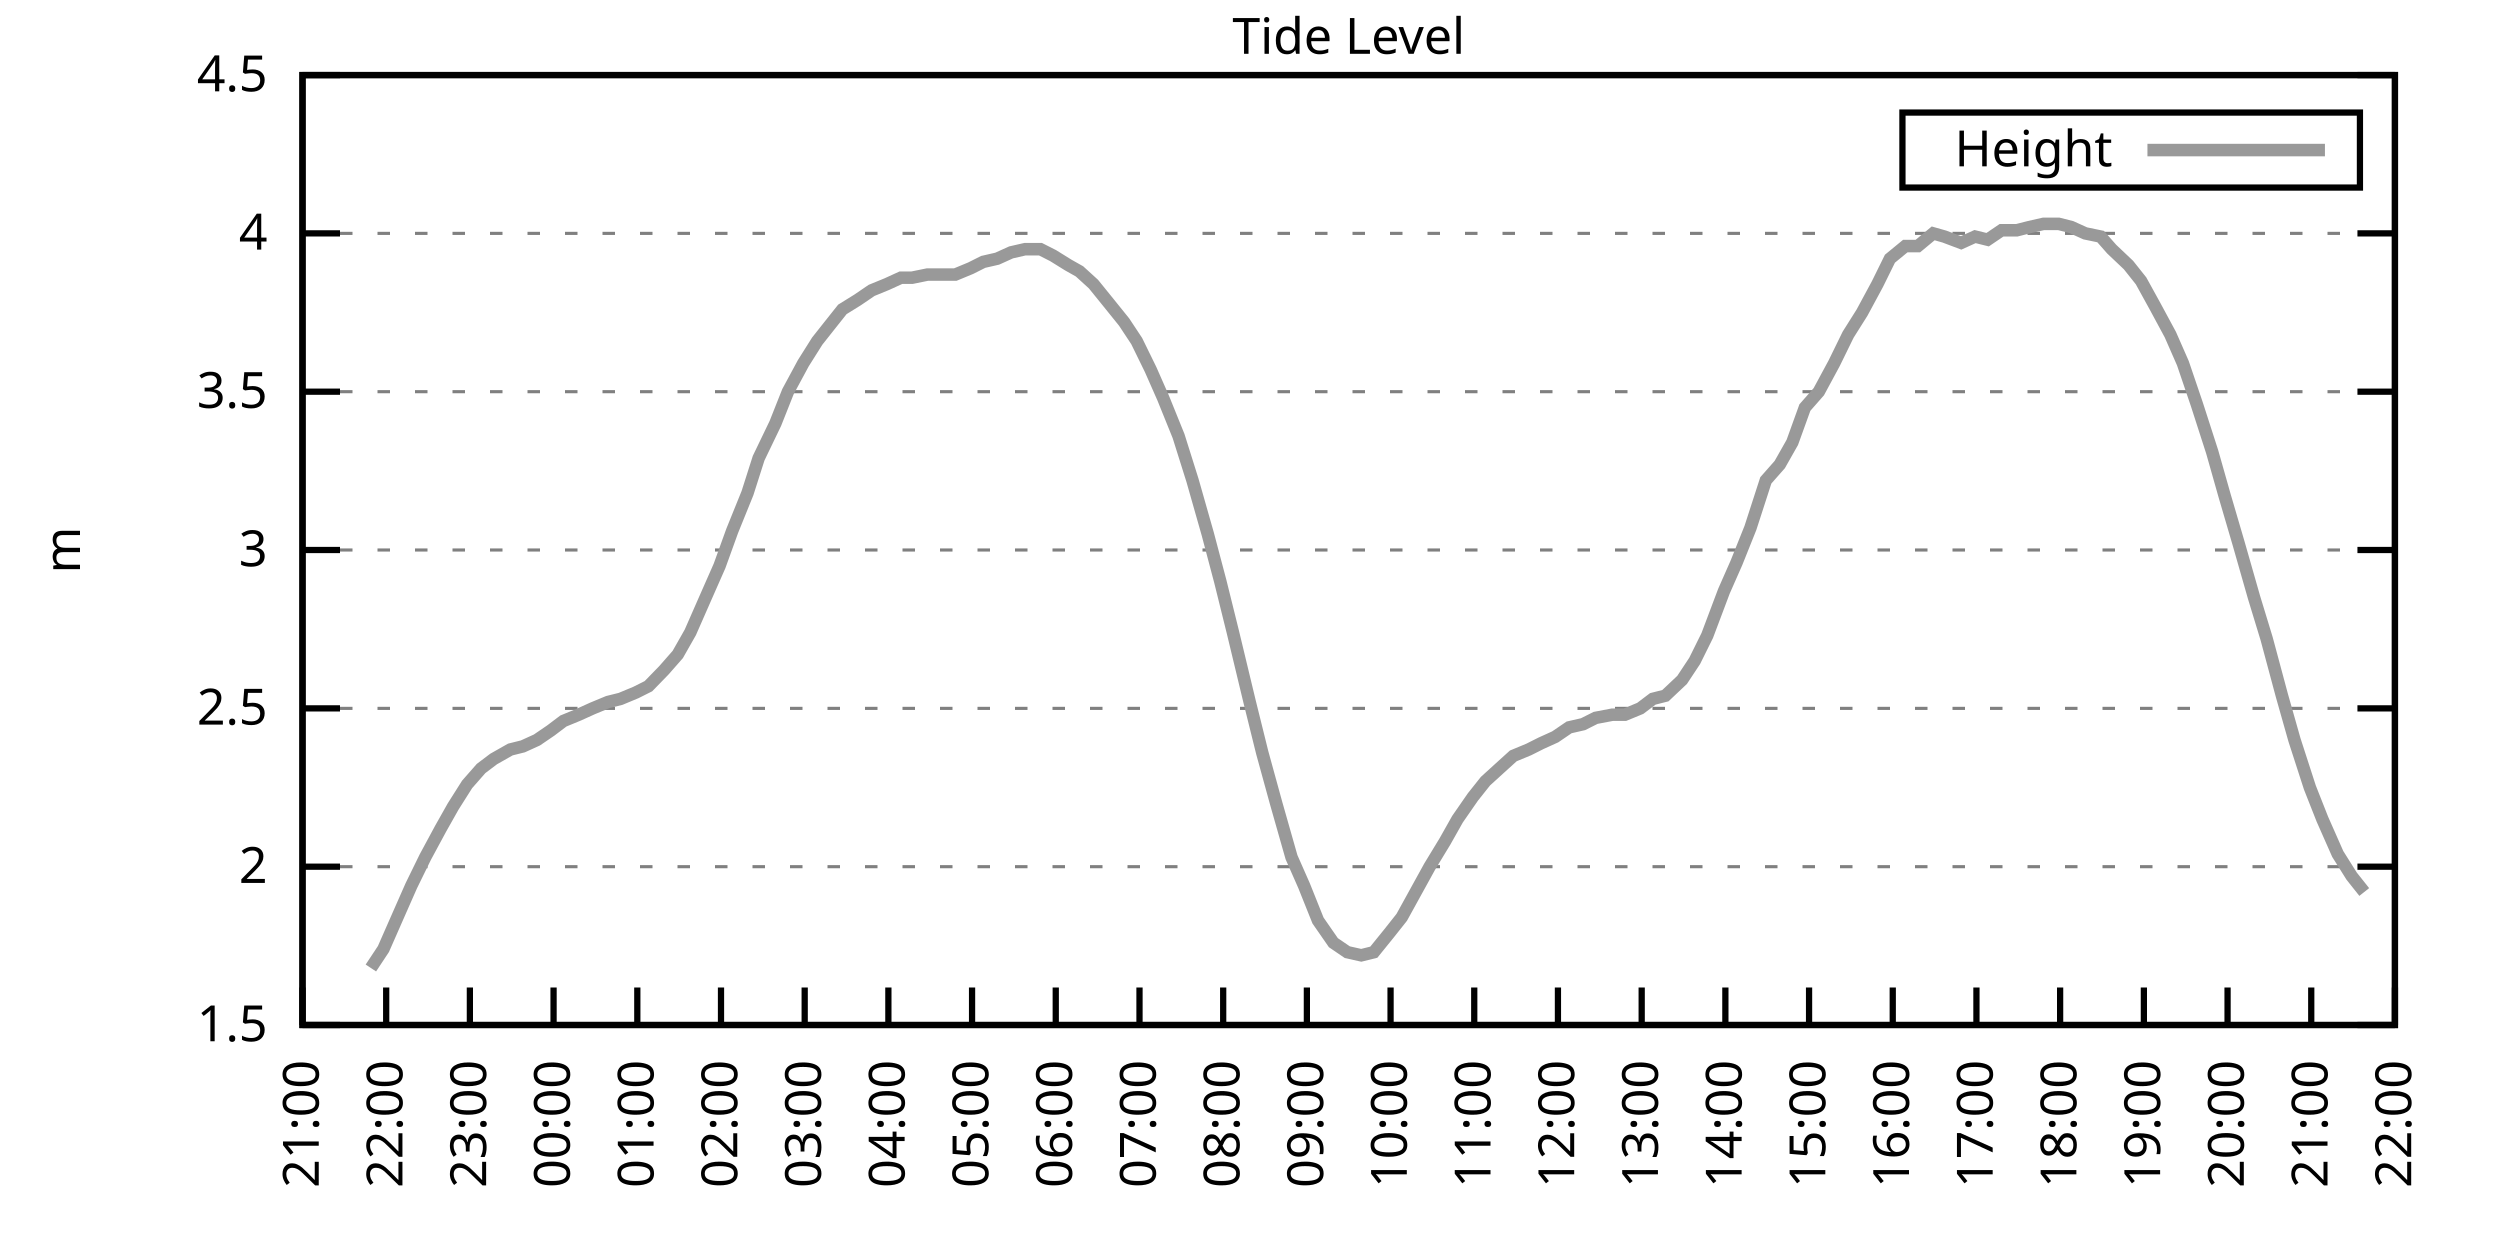
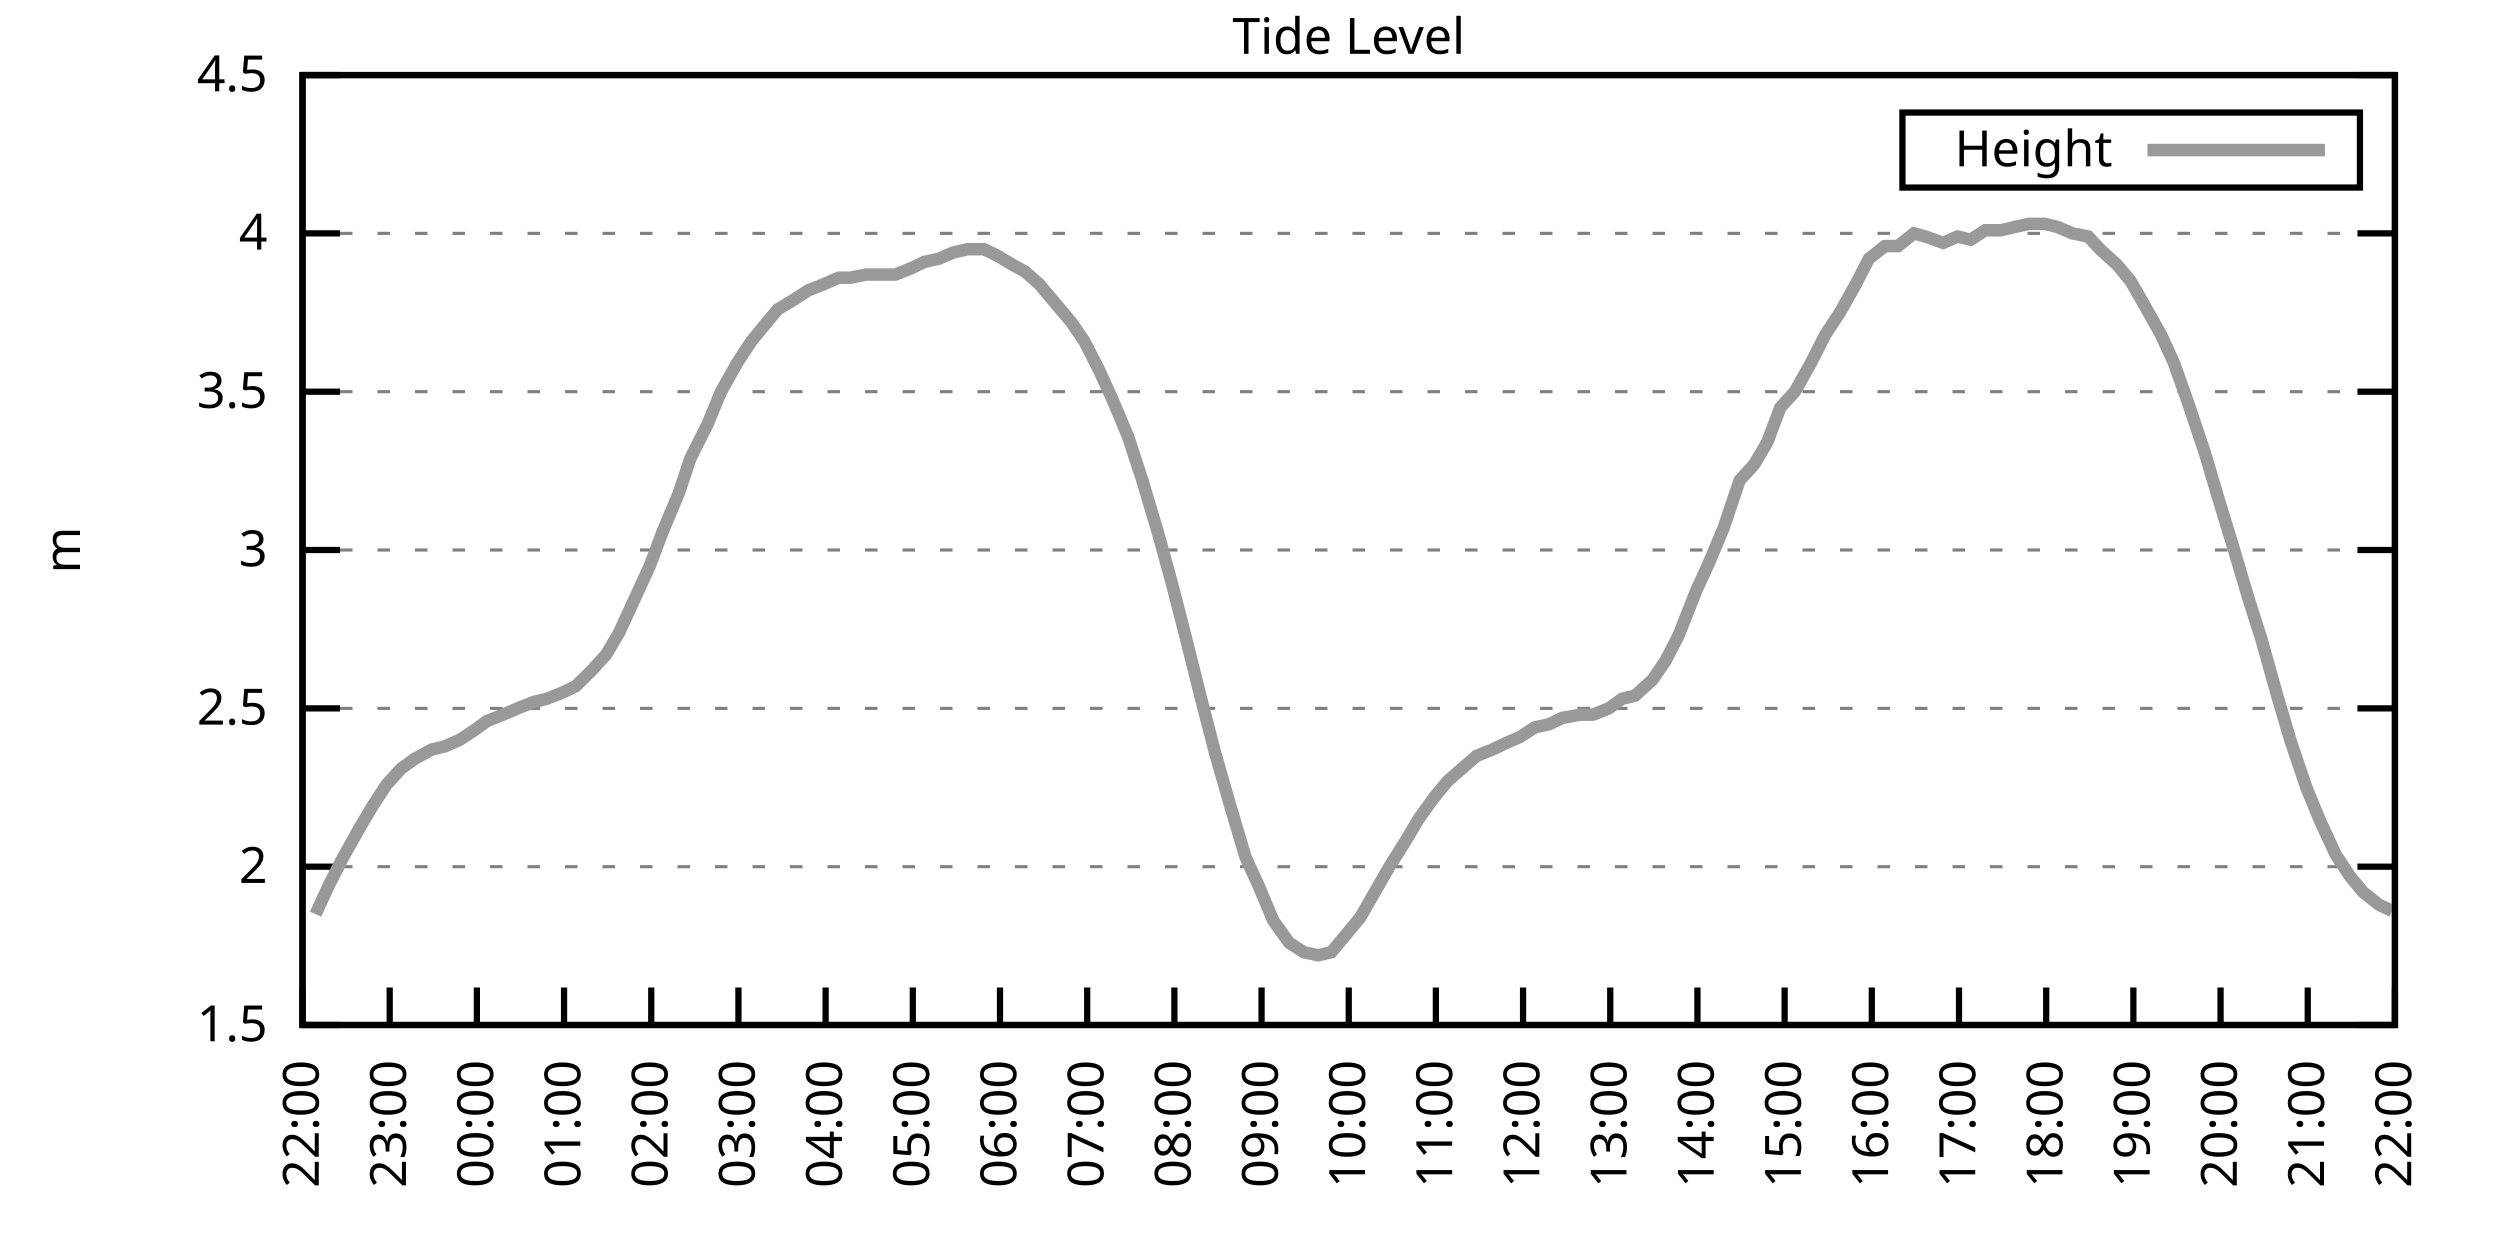
<svg xmlns="http://www.w3.org/2000/svg" xmlns:xlink="http://www.w3.org/1999/xlink" width="400" height="200" viewBox="0 0 400 200">
  <g id="gnuplot_canvas">
    <rect x="0" y="0" width="400" height="200" fill="none" />
    <defs>
      <circle id="gpDot" r="0.5" stroke-width="0.5" stroke="currentColor" />
      <path id="gpPt0" stroke-width="0.333" stroke="currentColor" d="M-1,0 h2 M0,-1 v2" />
      <path id="gpPt1" stroke-width="0.333" stroke="currentColor" d="M-1,-1 L1,1 M1,-1 L-1,1" />
      <path id="gpPt2" stroke-width="0.333" stroke="currentColor" d="M-1,0 L1,0 M0,-1 L0,1 M-1,-1 L1,1 M-1,1 L1,-1" />
      <rect id="gpPt3" stroke-width="0.333" stroke="currentColor" x="-1" y="-1" width="2" height="2" />
      <rect id="gpPt4" stroke-width="0.333" stroke="currentColor" fill="currentColor" x="-1" y="-1" width="2" height="2" />
      <circle id="gpPt5" stroke-width="0.333" stroke="currentColor" cx="0" cy="0" r="1" />
      <use xlink:href="#gpPt5" id="gpPt6" fill="currentColor" stroke="none" />
      <path id="gpPt7" stroke-width="0.333" stroke="currentColor" d="M0,-1.33 L-1.33,0.67 L1.33,0.67 z" />
      <use xlink:href="#gpPt7" id="gpPt8" fill="currentColor" stroke="none" />
      <use xlink:href="#gpPt7" id="gpPt9" stroke="currentColor" transform="rotate(180)" />
      <use xlink:href="#gpPt9" id="gpPt10" fill="currentColor" stroke="none" />
      <use xlink:href="#gpPt3" id="gpPt11" stroke="currentColor" transform="rotate(45)" />
      <use xlink:href="#gpPt11" id="gpPt12" fill="currentColor" stroke="none" />
      <path id="gpPt13" stroke-width="0.333" stroke="currentColor" d="M0,1.330 L1.265,0.411 L0.782,-1.067 L-0.782,-1.076 L-1.265,0.411 z" />
      <use xlink:href="#gpPt13" id="gpPt14" fill="currentColor" stroke="none" />
      <filter id="textbox" filterUnits="objectBoundingBox" x="0" y="0" height="1" width="1">
        <feFlood flood-color="white" flood-opacity="1" result="bgnd" />
        <feComposite in="SourceGraphic" in2="bgnd" operator="atop" />
      </filter>
      <filter id="greybox" filterUnits="objectBoundingBox" x="0" y="0" height="1" width="1">
        <feFlood flood-color="lightgrey" flood-opacity="1" result="grey" />
        <feComposite in="SourceGraphic" in2="grey" operator="atop" />
      </filter>
    </defs>
    <g fill="none" color="white" stroke="currentColor" stroke-width="1.00" stroke-linecap="butt" stroke-linejoin="miter">
</g>
    <g fill="none" color="black" stroke="currentColor" stroke-width="1.00" stroke-linecap="butt" stroke-linejoin="miter">
      <g stroke="none" shape-rendering="crispEdges">
        <polygon fill="rgb(255, 255, 255)" points="48.40,164.00 383.18,164.00 383.18,12.02 48.40,12.02 " />
      </g>
    </g>
    <g fill="none" color="black" stroke="currentColor" stroke-width="1.00" stroke-linecap="butt" stroke-linejoin="miter">
</g>
    <g fill="none" color="black" stroke="black" stroke-width="0.50" stroke-linecap="butt" stroke-linejoin="miter">
</g>
    <g fill="none" color="gray" stroke="currentColor" stroke-width="0.50" stroke-linecap="butt" stroke-linejoin="miter">
      <path stroke="gray" stroke-dasharray="2,4" class="gridline" d="M48.40,164.00 L383.19,164.00  " />
    </g>
    <g fill="none" color="gray" stroke="gray" stroke-width="1.00" stroke-linecap="butt" stroke-linejoin="miter">
</g>
    <g fill="none" color="black" stroke="currentColor" stroke-width="1.00" stroke-linecap="butt" stroke-linejoin="miter">
      <path stroke="black" d="M48.40,164.00 L54.40,164.00 M383.19,164.00 L377.19,164.00  " />
      <g transform="translate(42.80,166.60)" stroke="none" fill="black" font-family="Sans" font-size="8.00" text-anchor="end">
        <text>
          <tspan font-family="Sans"> 1.5</tspan>
        </text>
      </g>
    </g>
    <g fill="none" color="black" stroke="currentColor" stroke-width="1.00" stroke-linecap="butt" stroke-linejoin="miter">
</g>
    <g fill="none" color="black" stroke="black" stroke-width="0.50" stroke-linecap="butt" stroke-linejoin="miter">
</g>
    <g fill="none" color="gray" stroke="currentColor" stroke-width="0.50" stroke-linecap="butt" stroke-linejoin="miter">
      <path stroke="gray" stroke-dasharray="2,4" class="gridline" d="M48.40,138.67 L383.19,138.67  " />
    </g>
    <g fill="none" color="gray" stroke="gray" stroke-width="1.00" stroke-linecap="butt" stroke-linejoin="miter">
</g>
    <g fill="none" color="black" stroke="currentColor" stroke-width="1.00" stroke-linecap="butt" stroke-linejoin="miter">
      <path stroke="black" d="M48.40,138.67 L54.40,138.67 M383.19,138.67 L377.19,138.67  " />
      <g transform="translate(42.80,141.27)" stroke="none" fill="black" font-family="Sans" font-size="8.00" text-anchor="end">
        <text>
          <tspan font-family="Sans"> 2</tspan>
        </text>
      </g>
    </g>
    <g fill="none" color="black" stroke="currentColor" stroke-width="1.00" stroke-linecap="butt" stroke-linejoin="miter">
</g>
    <g fill="none" color="black" stroke="black" stroke-width="0.50" stroke-linecap="butt" stroke-linejoin="miter">
</g>
    <g fill="none" color="gray" stroke="currentColor" stroke-width="0.50" stroke-linecap="butt" stroke-linejoin="miter">
      <path stroke="gray" stroke-dasharray="2,4" class="gridline" d="M48.40,113.34 L383.19,113.34  " />
    </g>
    <g fill="none" color="gray" stroke="gray" stroke-width="1.00" stroke-linecap="butt" stroke-linejoin="miter">
</g>
    <g fill="none" color="black" stroke="currentColor" stroke-width="1.00" stroke-linecap="butt" stroke-linejoin="miter">
      <path stroke="black" d="M48.40,113.34 L54.40,113.34 M383.19,113.34 L377.19,113.34  " />
      <g transform="translate(42.80,115.94)" stroke="none" fill="black" font-family="Sans" font-size="8.00" text-anchor="end">
        <text>
          <tspan font-family="Sans"> 2.5</tspan>
        </text>
      </g>
    </g>
    <g fill="none" color="black" stroke="currentColor" stroke-width="1.00" stroke-linecap="butt" stroke-linejoin="miter">
</g>
    <g fill="none" color="black" stroke="black" stroke-width="0.50" stroke-linecap="butt" stroke-linejoin="miter">
</g>
    <g fill="none" color="gray" stroke="currentColor" stroke-width="0.50" stroke-linecap="butt" stroke-linejoin="miter">
      <path stroke="gray" stroke-dasharray="2,4" class="gridline" d="M48.40,88.00 L383.19,88.00  " />
    </g>
    <g fill="none" color="gray" stroke="gray" stroke-width="1.00" stroke-linecap="butt" stroke-linejoin="miter">
</g>
    <g fill="none" color="black" stroke="currentColor" stroke-width="1.00" stroke-linecap="butt" stroke-linejoin="miter">
      <path stroke="black" d="M48.40,88.00 L54.40,88.00 M383.19,88.00 L377.19,88.00  " />
      <g transform="translate(42.80,90.60)" stroke="none" fill="black" font-family="Sans" font-size="8.00" text-anchor="end">
        <text>
          <tspan font-family="Sans"> 3</tspan>
        </text>
      </g>
    </g>
    <g fill="none" color="black" stroke="currentColor" stroke-width="1.00" stroke-linecap="butt" stroke-linejoin="miter">
</g>
    <g fill="none" color="black" stroke="black" stroke-width="0.50" stroke-linecap="butt" stroke-linejoin="miter">
</g>
    <g fill="none" color="gray" stroke="currentColor" stroke-width="0.50" stroke-linecap="butt" stroke-linejoin="miter">
      <path stroke="gray" stroke-dasharray="2,4" class="gridline" d="M48.40,62.67 L383.19,62.67  " />
    </g>
    <g fill="none" color="gray" stroke="gray" stroke-width="1.00" stroke-linecap="butt" stroke-linejoin="miter">
</g>
    <g fill="none" color="black" stroke="currentColor" stroke-width="1.00" stroke-linecap="butt" stroke-linejoin="miter">
      <path stroke="black" d="M48.40,62.67 L54.40,62.67 M383.19,62.67 L377.19,62.67  " />
      <g transform="translate(42.80,65.27)" stroke="none" fill="black" font-family="Sans" font-size="8.00" text-anchor="end">
        <text>
          <tspan font-family="Sans"> 3.5</tspan>
        </text>
      </g>
    </g>
    <g fill="none" color="black" stroke="currentColor" stroke-width="1.00" stroke-linecap="butt" stroke-linejoin="miter">
</g>
    <g fill="none" color="black" stroke="black" stroke-width="0.50" stroke-linecap="butt" stroke-linejoin="miter">
</g>
    <g fill="none" color="gray" stroke="currentColor" stroke-width="0.50" stroke-linecap="butt" stroke-linejoin="miter">
      <path stroke="gray" stroke-dasharray="2,4" class="gridline" d="M48.40,37.34 L383.19,37.34  " />
    </g>
    <g fill="none" color="gray" stroke="gray" stroke-width="1.00" stroke-linecap="butt" stroke-linejoin="miter">
</g>
    <g fill="none" color="black" stroke="currentColor" stroke-width="1.00" stroke-linecap="butt" stroke-linejoin="miter">
      <path stroke="black" d="M48.40,37.34 L54.40,37.34 M383.19,37.34 L377.19,37.34  " />
      <g transform="translate(42.80,39.94)" stroke="none" fill="black" font-family="Sans" font-size="8.00" text-anchor="end">
        <text>
          <tspan font-family="Sans"> 4</tspan>
        </text>
      </g>
    </g>
    <g fill="none" color="black" stroke="currentColor" stroke-width="1.00" stroke-linecap="butt" stroke-linejoin="miter">
</g>
    <g fill="none" color="black" stroke="black" stroke-width="0.50" stroke-linecap="butt" stroke-linejoin="miter">
</g>
    <g fill="none" color="gray" stroke="currentColor" stroke-width="0.50" stroke-linecap="butt" stroke-linejoin="miter">
      <path stroke="gray" stroke-dasharray="2,4" class="gridline" d="M48.40,12.01 L383.19,12.01  " />
    </g>
    <g fill="none" color="gray" stroke="gray" stroke-width="1.00" stroke-linecap="butt" stroke-linejoin="miter">
</g>
    <g fill="none" color="black" stroke="currentColor" stroke-width="1.00" stroke-linecap="butt" stroke-linejoin="miter">
      <path stroke="black" d="M48.40,12.01 L54.40,12.01 M383.19,12.01 L377.19,12.01  " />
      <g transform="translate(42.80,14.61)" stroke="none" fill="black" font-family="Sans" font-size="8.00" text-anchor="end">
        <text>
          <tspan font-family="Sans"> 4.5</tspan>
        </text>
      </g>
    </g>
    <g fill="none" color="black" stroke="currentColor" stroke-width="1.00" stroke-linecap="butt" stroke-linejoin="miter">
      <path stroke="black" d="M48.40,164.00 L48.40,158.00  " />
      <g transform="translate(51.00,169.60) rotate(270.00)" stroke="none" fill="black" font-family="Sans" font-size="8.00" text-anchor="end">
        <text>
-           <tspan font-family="Sans">21:00</tspan>
-         </text>
-       </g>
-     </g>
-     <g fill="none" color="black" stroke="currentColor" stroke-width="1.00" stroke-linecap="butt" stroke-linejoin="miter">
-       <path stroke="black" d="M61.79,164.00 L61.79,158.00  " />
-       <g transform="translate(64.39,169.60) rotate(270.00)" stroke="none" fill="black" font-family="Sans" font-size="8.00" text-anchor="end">
-         <text>
          <tspan font-family="Sans">22:00</tspan>
        </text>
      </g>
    </g>
    <g fill="none" color="black" stroke="currentColor" stroke-width="1.00" stroke-linecap="butt" stroke-linejoin="miter">
-       <path stroke="black" d="M75.18,164.00 L75.18,158.00  " />
-       <g transform="translate(77.78,169.60) rotate(270.00)" stroke="none" fill="black" font-family="Sans" font-size="8.00" text-anchor="end">
+       <path stroke="black" d="M62.35,164.00 L62.35,158.00  " />
+       <g transform="translate(64.95,169.60) rotate(270.00)" stroke="none" fill="black" font-family="Sans" font-size="8.00" text-anchor="end">
        <text>
          <tspan font-family="Sans">23:00</tspan>
        </text>
      </g>
    </g>
    <g fill="none" color="black" stroke="currentColor" stroke-width="1.00" stroke-linecap="butt" stroke-linejoin="miter">
-       <path stroke="black" d="M88.57,164.00 L88.57,158.00  " />
-       <g transform="translate(91.17,169.60) rotate(270.00)" stroke="none" fill="black" font-family="Sans" font-size="8.00" text-anchor="end">
+       <path stroke="black" d="M76.30,164.00 L76.30,158.00  " />
+       <g transform="translate(78.90,169.60) rotate(270.00)" stroke="none" fill="black" font-family="Sans" font-size="8.00" text-anchor="end">
        <text>
          <tspan font-family="Sans">00:00</tspan>
        </text>
      </g>
    </g>
    <g fill="none" color="black" stroke="currentColor" stroke-width="1.00" stroke-linecap="butt" stroke-linejoin="miter">
-       <path stroke="black" d="M101.97,164.00 L101.97,158.00  " />
-       <g transform="translate(104.57,169.60) rotate(270.00)" stroke="none" fill="black" font-family="Sans" font-size="8.00" text-anchor="end">
+       <path stroke="black" d="M90.25,164.00 L90.25,158.00  " />
+       <g transform="translate(92.85,169.60) rotate(270.00)" stroke="none" fill="black" font-family="Sans" font-size="8.00" text-anchor="end">
        <text>
          <tspan font-family="Sans">01:00</tspan>
        </text>
      </g>
    </g>
    <g fill="none" color="black" stroke="currentColor" stroke-width="1.00" stroke-linecap="butt" stroke-linejoin="miter">
-       <path stroke="black" d="M115.36,164.00 L115.36,158.00  " />
-       <g transform="translate(117.96,169.60) rotate(270.00)" stroke="none" fill="black" font-family="Sans" font-size="8.00" text-anchor="end">
+       <path stroke="black" d="M104.20,164.00 L104.20,158.00  " />
+       <g transform="translate(106.80,169.60) rotate(270.00)" stroke="none" fill="black" font-family="Sans" font-size="8.00" text-anchor="end">
        <text>
          <tspan font-family="Sans">02:00</tspan>
        </text>
      </g>
    </g>
    <g fill="none" color="black" stroke="currentColor" stroke-width="1.00" stroke-linecap="butt" stroke-linejoin="miter">
-       <path stroke="black" d="M128.75,164.00 L128.75,158.00  " />
-       <g transform="translate(131.35,169.60) rotate(270.00)" stroke="none" fill="black" font-family="Sans" font-size="8.00" text-anchor="end">
+       <path stroke="black" d="M118.15,164.00 L118.15,158.00  " />
+       <g transform="translate(120.75,169.60) rotate(270.00)" stroke="none" fill="black" font-family="Sans" font-size="8.00" text-anchor="end">
        <text>
          <tspan font-family="Sans">03:00</tspan>
        </text>
      </g>
    </g>
    <g fill="none" color="black" stroke="currentColor" stroke-width="1.00" stroke-linecap="butt" stroke-linejoin="miter">
-       <path stroke="black" d="M142.14,164.00 L142.14,158.00  " />
-       <g transform="translate(144.74,169.60) rotate(270.00)" stroke="none" fill="black" font-family="Sans" font-size="8.00" text-anchor="end">
+       <path stroke="black" d="M132.10,164.00 L132.10,158.00  " />
+       <g transform="translate(134.70,169.60) rotate(270.00)" stroke="none" fill="black" font-family="Sans" font-size="8.00" text-anchor="end">
        <text>
          <tspan font-family="Sans">04:00</tspan>
        </text>
      </g>
    </g>
    <g fill="none" color="black" stroke="currentColor" stroke-width="1.00" stroke-linecap="butt" stroke-linejoin="miter">
-       <path stroke="black" d="M155.53,164.00 L155.53,158.00  " />
-       <g transform="translate(158.13,169.60) rotate(270.00)" stroke="none" fill="black" font-family="Sans" font-size="8.00" text-anchor="end">
+       <path stroke="black" d="M146.05,164.00 L146.05,158.00  " />
+       <g transform="translate(148.65,169.60) rotate(270.00)" stroke="none" fill="black" font-family="Sans" font-size="8.00" text-anchor="end">
        <text>
          <tspan font-family="Sans">05:00</tspan>
        </text>
      </g>
    </g>
    <g fill="none" color="black" stroke="currentColor" stroke-width="1.00" stroke-linecap="butt" stroke-linejoin="miter">
-       <path stroke="black" d="M168.92,164.00 L168.92,158.00  " />
-       <g transform="translate(171.52,169.60) rotate(270.00)" stroke="none" fill="black" font-family="Sans" font-size="8.00" text-anchor="end">
+       <path stroke="black" d="M160.00,164.00 L160.00,158.00  " />
+       <g transform="translate(162.60,169.60) rotate(270.00)" stroke="none" fill="black" font-family="Sans" font-size="8.00" text-anchor="end">
        <text>
          <tspan font-family="Sans">06:00</tspan>
        </text>
      </g>
    </g>
    <g fill="none" color="black" stroke="currentColor" stroke-width="1.00" stroke-linecap="butt" stroke-linejoin="miter">
-       <path stroke="black" d="M182.32,164.00 L182.32,158.00  " />
-       <g transform="translate(184.92,169.60) rotate(270.00)" stroke="none" fill="black" font-family="Sans" font-size="8.00" text-anchor="end">
+       <path stroke="black" d="M173.95,164.00 L173.95,158.00  " />
+       <g transform="translate(176.55,169.60) rotate(270.00)" stroke="none" fill="black" font-family="Sans" font-size="8.00" text-anchor="end">
        <text>
          <tspan font-family="Sans">07:00</tspan>
        </text>
      </g>
    </g>
    <g fill="none" color="black" stroke="currentColor" stroke-width="1.00" stroke-linecap="butt" stroke-linejoin="miter">
-       <path stroke="black" d="M195.71,164.00 L195.71,158.00  " />
-       <g transform="translate(198.31,169.60) rotate(270.00)" stroke="none" fill="black" font-family="Sans" font-size="8.00" text-anchor="end">
+       <path stroke="black" d="M187.90,164.00 L187.90,158.00  " />
+       <g transform="translate(190.50,169.60) rotate(270.00)" stroke="none" fill="black" font-family="Sans" font-size="8.00" text-anchor="end">
        <text>
          <tspan font-family="Sans">08:00</tspan>
        </text>
      </g>
    </g>
    <g fill="none" color="black" stroke="currentColor" stroke-width="1.00" stroke-linecap="butt" stroke-linejoin="miter">
-       <path stroke="black" d="M209.10,164.00 L209.10,158.00  " />
-       <g transform="translate(211.70,169.60) rotate(270.00)" stroke="none" fill="black" font-family="Sans" font-size="8.00" text-anchor="end">
+       <path stroke="black" d="M201.85,164.00 L201.85,158.00  " />
+       <g transform="translate(204.45,169.60) rotate(270.00)" stroke="none" fill="black" font-family="Sans" font-size="8.00" text-anchor="end">
        <text>
          <tspan font-family="Sans">09:00</tspan>
        </text>
      </g>
    </g>
    <g fill="none" color="black" stroke="currentColor" stroke-width="1.00" stroke-linecap="butt" stroke-linejoin="miter">
-       <path stroke="black" d="M222.49,164.00 L222.49,158.00  " />
-       <g transform="translate(225.09,169.60) rotate(270.00)" stroke="none" fill="black" font-family="Sans" font-size="8.00" text-anchor="end">
+       <path stroke="black" d="M215.80,164.00 L215.80,158.00  " />
+       <g transform="translate(218.40,169.60) rotate(270.00)" stroke="none" fill="black" font-family="Sans" font-size="8.00" text-anchor="end">
        <text>
          <tspan font-family="Sans">10:00</tspan>
        </text>
      </g>
    </g>
    <g fill="none" color="black" stroke="currentColor" stroke-width="1.00" stroke-linecap="butt" stroke-linejoin="miter">
-       <path stroke="black" d="M235.88,164.00 L235.88,158.00  " />
-       <g transform="translate(238.48,169.60) rotate(270.00)" stroke="none" fill="black" font-family="Sans" font-size="8.00" text-anchor="end">
+       <path stroke="black" d="M229.74,164.00 L229.74,158.00  " />
+       <g transform="translate(232.34,169.60) rotate(270.00)" stroke="none" fill="black" font-family="Sans" font-size="8.00" text-anchor="end">
        <text>
          <tspan font-family="Sans">11:00</tspan>
        </text>
      </g>
    </g>
    <g fill="none" color="black" stroke="currentColor" stroke-width="1.00" stroke-linecap="butt" stroke-linejoin="miter">
-       <path stroke="black" d="M249.27,164.00 L249.27,158.00  " />
-       <g transform="translate(251.87,169.60) rotate(270.00)" stroke="none" fill="black" font-family="Sans" font-size="8.00" text-anchor="end">
+       <path stroke="black" d="M243.69,164.00 L243.69,158.00  " />
+       <g transform="translate(246.29,169.60) rotate(270.00)" stroke="none" fill="black" font-family="Sans" font-size="8.00" text-anchor="end">
        <text>
          <tspan font-family="Sans">12:00</tspan>
        </text>
      </g>
    </g>
    <g fill="none" color="black" stroke="currentColor" stroke-width="1.00" stroke-linecap="butt" stroke-linejoin="miter">
-       <path stroke="black" d="M262.67,164.00 L262.67,158.00  " />
-       <g transform="translate(265.27,169.60) rotate(270.00)" stroke="none" fill="black" font-family="Sans" font-size="8.00" text-anchor="end">
+       <path stroke="black" d="M257.64,164.00 L257.64,158.00  " />
+       <g transform="translate(260.24,169.60) rotate(270.00)" stroke="none" fill="black" font-family="Sans" font-size="8.00" text-anchor="end">
        <text>
          <tspan font-family="Sans">13:00</tspan>
        </text>
      </g>
    </g>
    <g fill="none" color="black" stroke="currentColor" stroke-width="1.00" stroke-linecap="butt" stroke-linejoin="miter">
-       <path stroke="black" d="M276.06,164.00 L276.06,158.00  " />
-       <g transform="translate(278.66,169.60) rotate(270.00)" stroke="none" fill="black" font-family="Sans" font-size="8.00" text-anchor="end">
+       <path stroke="black" d="M271.59,164.00 L271.59,158.00  " />
+       <g transform="translate(274.19,169.60) rotate(270.00)" stroke="none" fill="black" font-family="Sans" font-size="8.00" text-anchor="end">
        <text>
          <tspan font-family="Sans">14:00</tspan>
        </text>
      </g>
    </g>
    <g fill="none" color="black" stroke="currentColor" stroke-width="1.00" stroke-linecap="butt" stroke-linejoin="miter">
-       <path stroke="black" d="M289.45,164.00 L289.45,158.00  " />
-       <g transform="translate(292.05,169.60) rotate(270.00)" stroke="none" fill="black" font-family="Sans" font-size="8.00" text-anchor="end">
+       <path stroke="black" d="M285.54,164.00 L285.54,158.00  " />
+       <g transform="translate(288.14,169.60) rotate(270.00)" stroke="none" fill="black" font-family="Sans" font-size="8.00" text-anchor="end">
        <text>
          <tspan font-family="Sans">15:00</tspan>
        </text>
      </g>
    </g>
    <g fill="none" color="black" stroke="currentColor" stroke-width="1.00" stroke-linecap="butt" stroke-linejoin="miter">
-       <path stroke="black" d="M302.84,164.00 L302.84,158.00  " />
-       <g transform="translate(305.44,169.60) rotate(270.00)" stroke="none" fill="black" font-family="Sans" font-size="8.00" text-anchor="end">
+       <path stroke="black" d="M299.49,164.00 L299.49,158.00  " />
+       <g transform="translate(302.09,169.60) rotate(270.00)" stroke="none" fill="black" font-family="Sans" font-size="8.00" text-anchor="end">
        <text>
          <tspan font-family="Sans">16:00</tspan>
        </text>
      </g>
    </g>
    <g fill="none" color="black" stroke="currentColor" stroke-width="1.00" stroke-linecap="butt" stroke-linejoin="miter">
-       <path stroke="black" d="M316.23,164.00 L316.23,158.00  " />
-       <g transform="translate(318.83,169.60) rotate(270.00)" stroke="none" fill="black" font-family="Sans" font-size="8.00" text-anchor="end">
+       <path stroke="black" d="M313.44,164.00 L313.44,158.00  " />
+       <g transform="translate(316.04,169.60) rotate(270.00)" stroke="none" fill="black" font-family="Sans" font-size="8.00" text-anchor="end">
        <text>
          <tspan font-family="Sans">17:00</tspan>
        </text>
      </g>
    </g>
    <g fill="none" color="black" stroke="currentColor" stroke-width="1.00" stroke-linecap="butt" stroke-linejoin="miter">
-       <path stroke="black" d="M329.62,164.00 L329.62,158.00  " />
-       <g transform="translate(332.22,169.60) rotate(270.00)" stroke="none" fill="black" font-family="Sans" font-size="8.00" text-anchor="end">
+       <path stroke="black" d="M327.39,164.00 L327.39,158.00  " />
+       <g transform="translate(329.99,169.60) rotate(270.00)" stroke="none" fill="black" font-family="Sans" font-size="8.00" text-anchor="end">
        <text>
          <tspan font-family="Sans">18:00</tspan>
        </text>
      </g>
    </g>
    <g fill="none" color="black" stroke="currentColor" stroke-width="1.00" stroke-linecap="butt" stroke-linejoin="miter">
-       <path stroke="black" d="M343.02,164.00 L343.02,158.00  " />
-       <g transform="translate(345.62,169.60) rotate(270.00)" stroke="none" fill="black" font-family="Sans" font-size="8.00" text-anchor="end">
+       <path stroke="black" d="M341.34,164.00 L341.34,158.00  " />
+       <g transform="translate(343.94,169.60) rotate(270.00)" stroke="none" fill="black" font-family="Sans" font-size="8.00" text-anchor="end">
        <text>
          <tspan font-family="Sans">19:00</tspan>
        </text>
      </g>
    </g>
    <g fill="none" color="black" stroke="currentColor" stroke-width="1.00" stroke-linecap="butt" stroke-linejoin="miter">
-       <path stroke="black" d="M356.41,164.00 L356.41,158.00  " />
-       <g transform="translate(359.01,169.60) rotate(270.00)" stroke="none" fill="black" font-family="Sans" font-size="8.00" text-anchor="end">
+       <path stroke="black" d="M355.29,164.00 L355.29,158.00  " />
+       <g transform="translate(357.89,169.60) rotate(270.00)" stroke="none" fill="black" font-family="Sans" font-size="8.00" text-anchor="end">
        <text>
          <tspan font-family="Sans">20:00</tspan>
        </text>
      </g>
    </g>
    <g fill="none" color="black" stroke="currentColor" stroke-width="1.00" stroke-linecap="butt" stroke-linejoin="miter">
-       <path stroke="black" d="M369.80,164.00 L369.80,158.00  " />
-       <g transform="translate(372.40,169.60) rotate(270.00)" stroke="none" fill="black" font-family="Sans" font-size="8.00" text-anchor="end">
+       <path stroke="black" d="M369.24,164.00 L369.24,158.00  " />
+       <g transform="translate(371.84,169.60) rotate(270.00)" stroke="none" fill="black" font-family="Sans" font-size="8.00" text-anchor="end">
        <text>
          <tspan font-family="Sans">21:00</tspan>
        </text>
      </g>
    </g>
    <g fill="none" color="black" stroke="currentColor" stroke-width="1.00" stroke-linecap="butt" stroke-linejoin="miter">
      <path stroke="black" d="M383.19,164.00 L383.19,158.00  " />
      <g transform="translate(385.79,169.60) rotate(270.00)" stroke="none" fill="black" font-family="Sans" font-size="8.00" text-anchor="end">
        <text>
          <tspan font-family="Sans">22:00</tspan>
        </text>
      </g>
    </g>
    <g fill="none" color="black" stroke="currentColor" stroke-width="1.00" stroke-linecap="butt" stroke-linejoin="miter">
</g>
    <g fill="none" color="black" stroke="currentColor" stroke-width="1.00" stroke-linecap="butt" stroke-linejoin="miter">
      <path stroke="black" d="M48.40,12.01 L48.40,164.00 L383.19,164.00 L383.19,12.01 L48.40,12.01 Z  " />
    </g>
    <g fill="none" color="black" stroke="currentColor" stroke-width="1.00" stroke-linecap="butt" stroke-linejoin="miter">
</g>
    <g fill="none" color="black" stroke="currentColor" stroke-width="1.00" stroke-linecap="butt" stroke-linejoin="miter">
      <path stroke="black" d="M304.39,30.01 L304.39,18.01 L377.59,18.01 L377.59,30.01 L304.39,30.01 Z  " />
    </g>
    <g id="Tide_level_plot_1">
      <g fill="none" color="white" stroke="black" stroke-width="2.00" stroke-linecap="butt" stroke-linejoin="miter">
</g>
      <g fill="none" color="black" stroke="currentColor" stroke-width="2.00" stroke-linecap="butt" stroke-linejoin="miter">
        <g transform="translate(337.99,26.61)" stroke="none" fill="black" font-family="Sans" font-size="8.00" text-anchor="end">
          <text>
            <tspan font-family="Sans">Height</tspan>
          </text>
        </g>
      </g>
      <g fill="none" color="black" stroke="currentColor" stroke-width="2.00" stroke-linecap="butt" stroke-linejoin="miter">
-         <path stroke="rgb(153, 153, 153)" d="M343.59,24.01 L371.99,24.01 M59.34,154.88 L61.35,151.84 L63.80,146.27 L65.81,141.71 L68.04,137.15 L70.50,132.59   L72.50,129.04 L74.74,125.50 L76.97,122.96 L78.98,121.44 L81.66,119.92 L83.66,119.42 L85.90,118.40 L88.13,116.88   L90.14,115.36 L92.59,114.35 L94.82,113.34 L97.28,112.32 L99.29,111.82 L101.74,110.80 L103.75,109.79 L106.21,107.26   L108.44,104.72 L110.45,101.18 L112.90,95.60 L115.13,90.54 L117.14,84.97 L119.60,78.89 L121.38,73.31 L124.06,67.74   L126.07,62.67 L128.53,58.11 L130.76,54.57 L132.77,52.03 L134.78,49.50 L137.23,47.98 L139.46,46.46 L141.92,45.45   L144.15,44.43 L145.94,44.43 L148.39,43.93 L150.62,43.93 L152.85,43.93 L155.31,42.91 L157.32,41.90 L159.55,41.39   L161.78,40.38 L164.01,39.87 L166.47,39.87 L168.48,40.89 L170.93,42.41 L172.72,43.42 L174.95,45.45 L177.41,48.49   L179.86,51.53 L181.87,54.57 L184.10,59.13 L186.11,63.69 L188.57,69.77 L190.80,76.86 L193.25,85.47 L195.26,93.07   L197.27,101.18 L199.95,112.32 L201.96,120.43 L204.19,128.54 L206.64,137.15 L208.65,141.71 L210.88,147.28 L213.34,150.83   L215.57,152.35 L217.80,152.85 L219.81,152.35 L222.27,149.31 L224.28,146.77 L226.51,142.72 L228.74,138.67 L231.20,134.62   L233.20,131.07 L235.66,127.52 L237.67,124.99 L239.90,122.96 L242.13,120.94 L244.59,119.92 L246.60,118.91 L248.83,117.90   L251.06,116.38 L253.29,115.87 L255.30,114.86 L257.98,114.35 L259.99,114.35 L262.44,113.34 L264.45,111.82 L266.46,111.31   L269.14,108.78 L271.15,105.74 L273.16,101.68 L275.83,94.59 L277.84,90.03 L280.07,84.46 L282.53,76.86 L284.76,74.33   L286.77,70.78 L288.78,65.21 L291.01,62.67 L293.47,58.11 L295.70,53.55 L297.93,50.01 L300.39,45.45 L302.39,41.39   L304.85,39.37 L306.86,39.37 L309.31,37.34 L311.10,37.85 L313.78,38.86 L316.01,37.85 L318.02,38.35 L320.25,36.84   L322.70,36.84 L324.71,36.33 L326.95,35.82 L329.40,35.82 L331.41,36.33 L333.64,37.34 L336.10,37.85 L337.88,39.87   L340.56,42.41 L342.57,44.94 L344.80,48.99 L347.26,53.55 L349.26,58.11 L351.50,64.70 L353.95,72.30 L355.96,79.39   L358.19,86.99 L360.65,95.60 L362.66,102.19 L365.11,111.31 L367.12,118.40 L369.58,126.00 L371.58,131.07 L374.04,136.64   L376.27,140.19 L378.28,142.72  " />
+         <path stroke="rgb(153, 153, 153)" d="M343.59,24.01 L371.99,24.01 M50.49,146.27 L52.58,141.71 L54.91,137.15 L57.47,132.59 L59.56,129.04 L61.88,125.50   L64.21,122.96 L66.30,121.44 L69.09,119.92 L71.18,119.42 L73.51,118.40 L75.83,116.88 L77.93,115.36 L80.48,114.35   L82.81,113.34 L85.37,112.32 L87.46,111.82 L90.02,110.80 L92.11,109.79 L94.67,107.26 L96.99,104.72 L99.08,101.18   L101.64,95.60 L103.97,90.54 L106.06,84.97 L108.62,78.89 L110.48,73.31 L113.27,67.74 L115.36,62.67 L117.92,58.11   L120.24,54.57 L122.33,52.03 L124.43,49.50 L126.98,47.98 L129.31,46.46 L131.87,45.45 L134.19,44.43 L136.05,44.43   L138.61,43.93 L140.93,43.93 L143.26,43.93 L145.81,42.91 L147.91,41.90 L150.23,41.39 L152.56,40.38 L154.88,39.87   L157.44,39.87 L159.53,40.89 L162.09,42.41 L163.95,43.42 L166.27,45.45 L168.83,48.49 L171.39,51.53 L173.48,54.57   L175.81,59.13 L177.90,63.69 L180.46,69.77 L182.78,76.86 L185.34,85.47 L187.43,93.07 L189.52,101.18 L192.31,112.32   L194.41,120.43 L196.73,128.54 L199.29,137.15 L201.38,141.71 L203.71,147.28 L206.26,150.83 L208.59,152.35 L210.91,152.85   L213.01,152.35 L215.56,149.31 L217.65,146.77 L219.98,142.72 L222.30,138.67 L224.86,134.62 L226.95,131.07 L229.51,127.52   L231.60,124.99 L233.93,122.96 L236.25,120.94 L238.81,119.92 L240.90,118.91 L243.23,117.90 L245.55,116.38 L247.88,115.87   L249.97,114.86 L252.76,114.35 L254.85,114.35 L257.41,113.34 L259.50,111.82 L261.60,111.31 L264.39,108.78 L266.48,105.74   L268.57,101.68 L271.36,94.59 L273.45,90.03 L275.78,84.46 L278.34,76.86 L280.66,74.33 L282.75,70.78 L284.85,65.21   L287.17,62.67 L289.73,58.11 L292.05,53.55 L294.38,50.01 L296.94,45.45 L299.03,41.39 L301.58,39.37 L303.68,39.37   L306.23,37.34 L308.09,37.85 L310.88,38.86 L313.21,37.85 L315.30,38.35 L317.63,36.84 L320.18,36.84 L322.28,36.33   L324.60,35.82 L327.16,35.82 L329.25,36.33 L331.58,37.34 L334.13,37.85 L335.99,39.87 L338.78,42.41 L340.88,44.94   L343.20,48.99 L345.76,53.55 L347.85,58.11 L350.18,64.70 L352.73,72.30 L354.83,79.39 L357.15,86.99 L359.71,95.60   L361.80,102.19 L364.36,111.31 L366.45,118.40 L369.01,126.00 L371.10,131.07 L373.66,136.64 L375.98,140.19 L378.08,142.72   L380.63,144.75 L382.73,145.76  " />
      </g>
    </g>
    <g fill="none" color="black" stroke="currentColor" stroke-width="2.00" stroke-linecap="butt" stroke-linejoin="miter">
</g>
    <g fill="none" color="black" stroke="black" stroke-width="1.00" stroke-linecap="butt" stroke-linejoin="miter">
</g>
    <g fill="none" color="black" stroke="currentColor" stroke-width="1.00" stroke-linecap="butt" stroke-linejoin="miter">
      <path stroke="black" d="M48.40,12.01 L48.40,164.00 L383.19,164.00 L383.19,12.01 L48.40,12.01 Z  " />
      <g transform="translate(12.80,88.01) rotate(270.00)" stroke="none" fill="black" font-family="Sans" font-size="8.00" text-anchor="middle">
        <text>
          <tspan font-family="Sans">m</tspan>
        </text>
      </g>
    </g>
    <g fill="none" color="black" stroke="currentColor" stroke-width="1.00" stroke-linecap="butt" stroke-linejoin="miter">
</g>
    <g fill="none" color="black" stroke="currentColor" stroke-width="1.00" stroke-linecap="butt" stroke-linejoin="miter">
      <g transform="translate(215.79,8.61)" stroke="none" fill="black" font-family="Sans" font-size="8.00" text-anchor="middle">
        <text>
          <tspan font-family="Sans">Tide Level</tspan>
        </text>
      </g>
    </g>
    <g fill="none" color="black" stroke="currentColor" stroke-width="1.00" stroke-linecap="butt" stroke-linejoin="miter">
</g>
  </g>
</svg>
